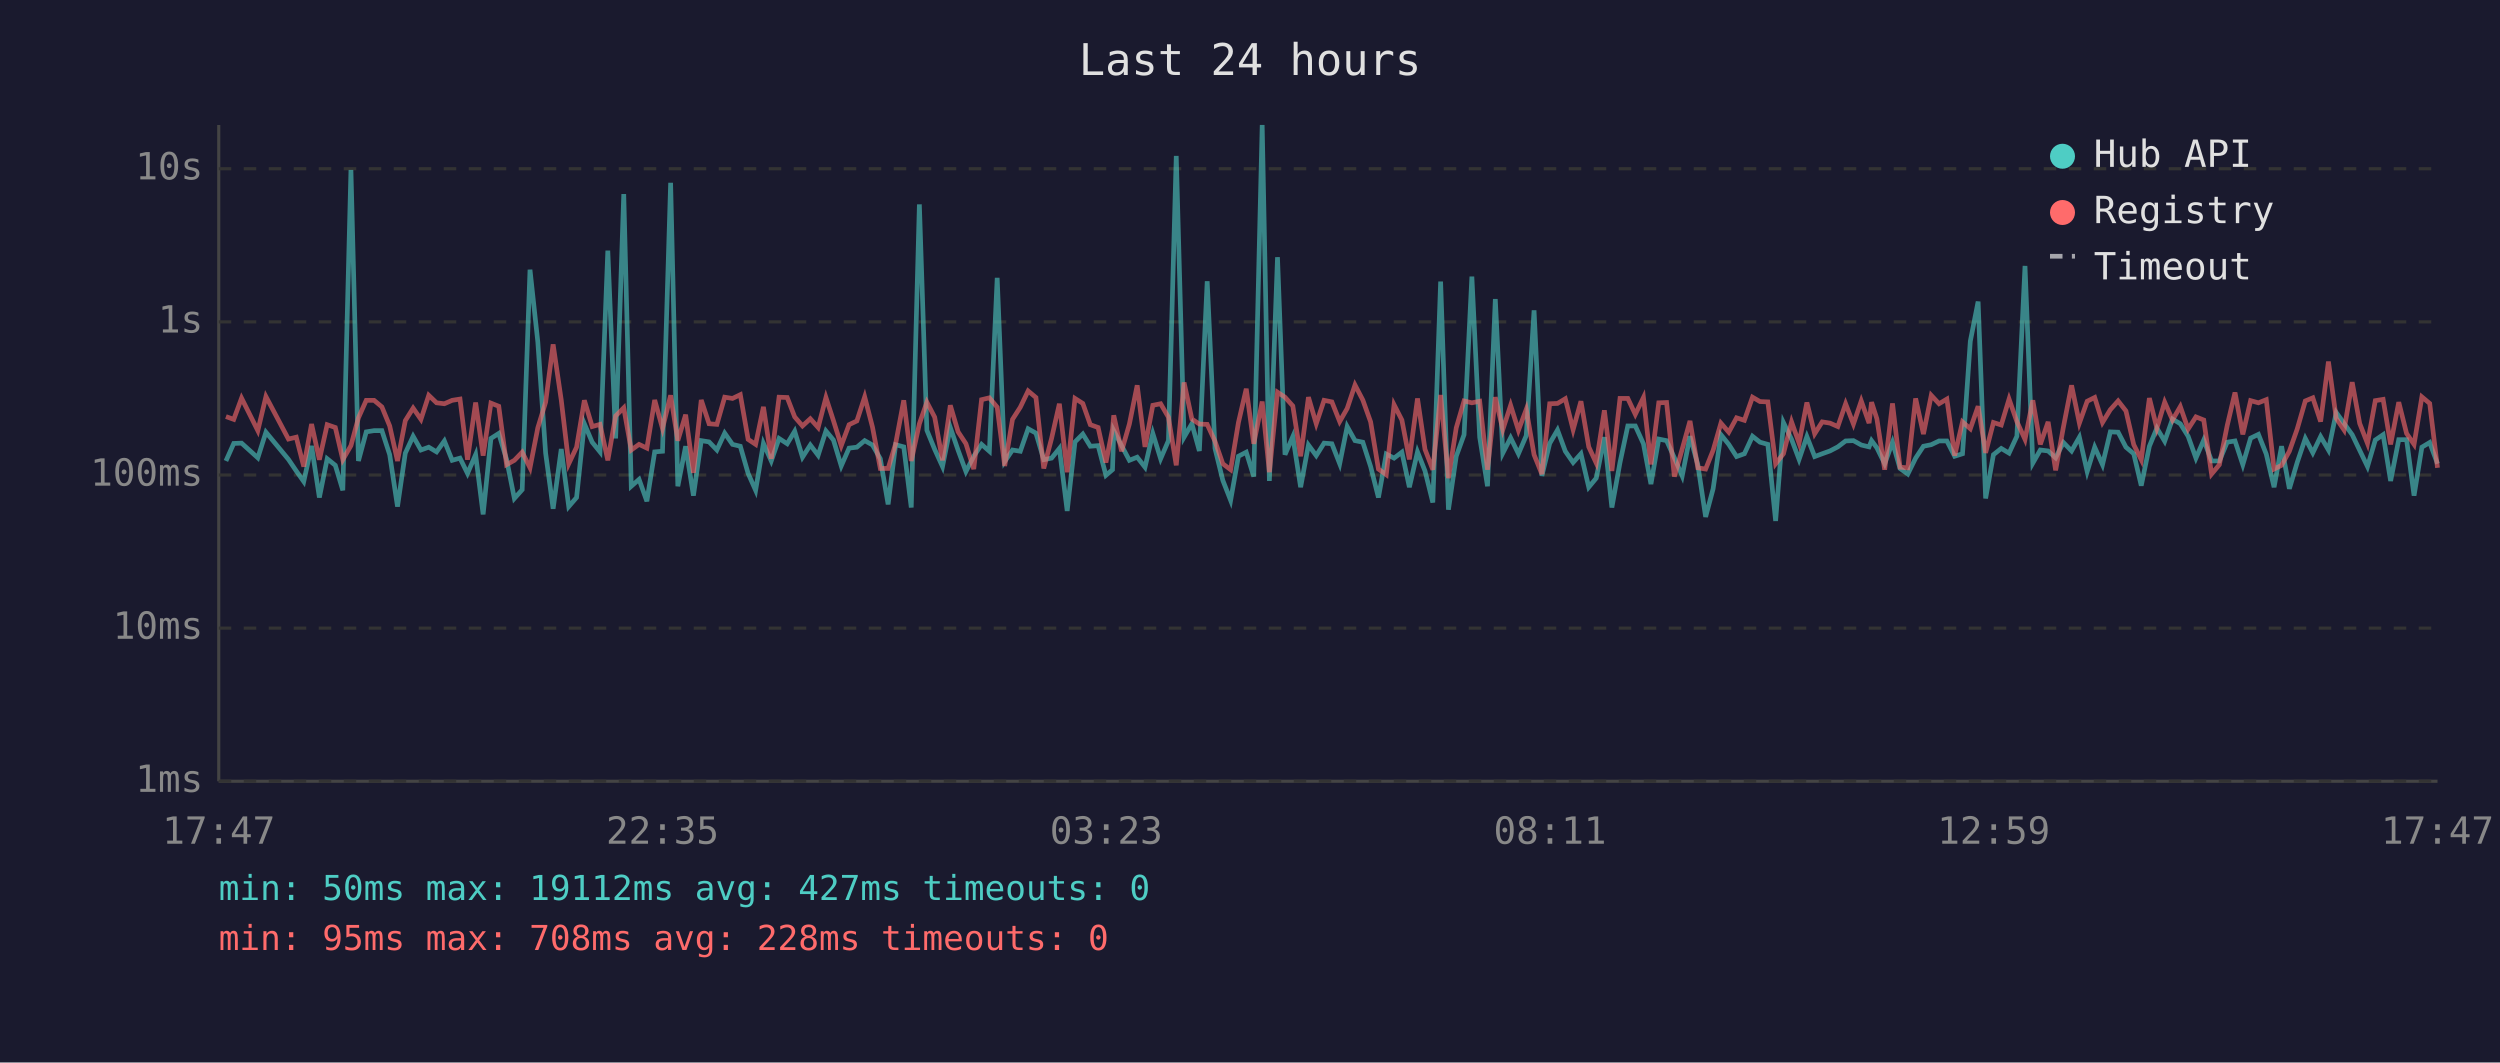
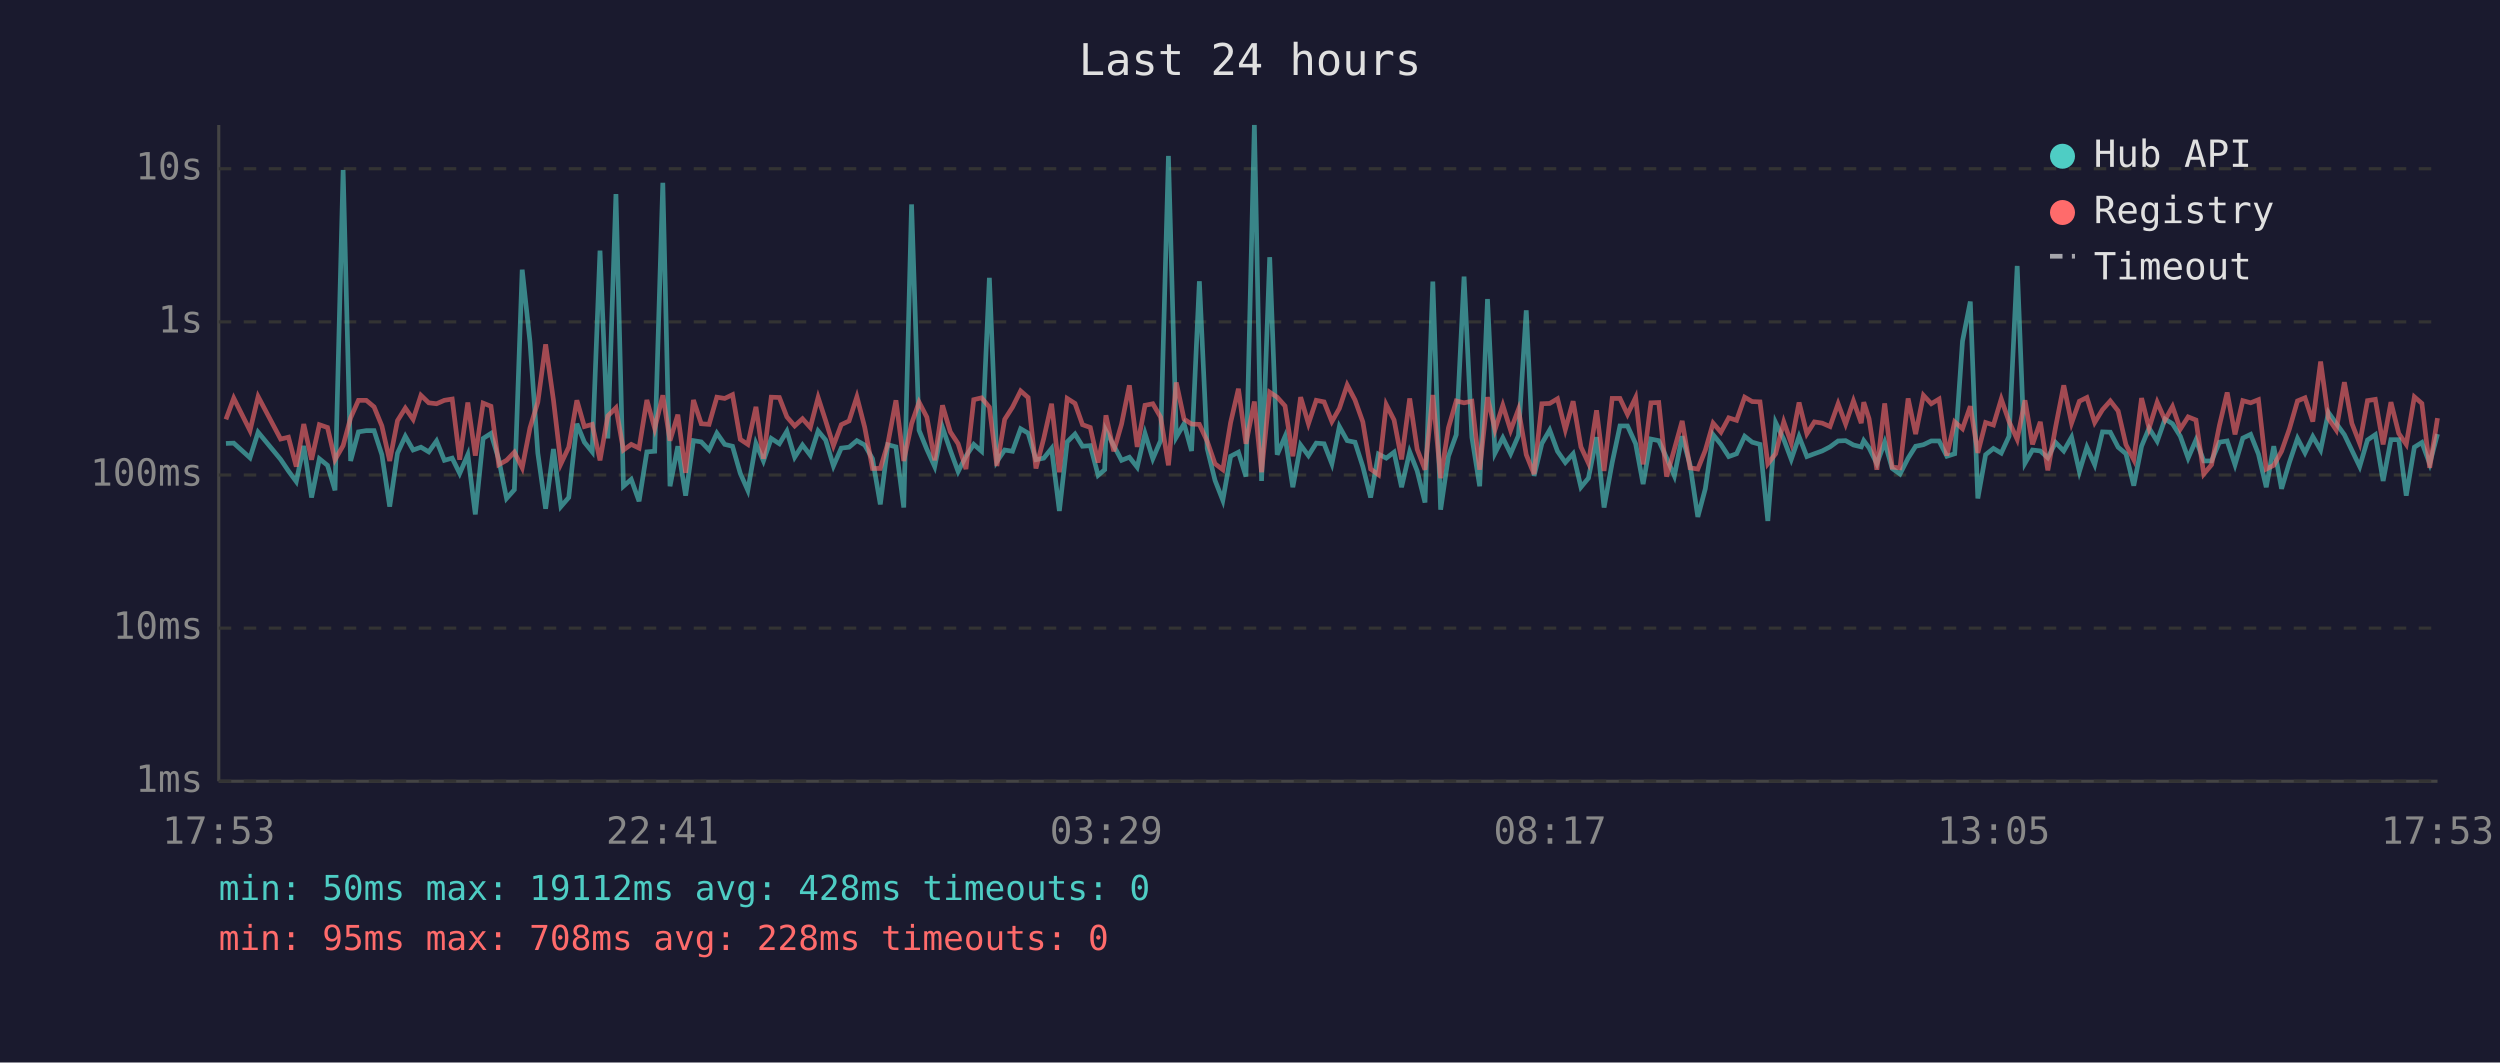
<svg xmlns="http://www.w3.org/2000/svg" viewBox="0 0 800 340" font-family="monospace" font-size="12">
  <rect width="800" height="340" fill="#1a1a2e" />
  <text x="400" y="24" fill="#e0e0e0" font-size="14" text-anchor="middle">Last 24 hours</text>
  <line x1="70" y1="40" x2="70" y2="250" stroke="#444" stroke-width="1" />
  <line x1="70" y1="250" x2="780" y2="250" stroke="#444" stroke-width="1" />
  <line x1="70" y1="250" x2="780" y2="250" stroke="#333" stroke-width="1" stroke-dasharray="4" />
  <text x="65" y="250" fill="#888" text-anchor="end" dominant-baseline="middle">1ms</text>
  <line x1="70" y1="201" x2="780" y2="201" stroke="#333" stroke-width="1" stroke-dasharray="4" />
  <text x="65" y="201" fill="#888" text-anchor="end" dominant-baseline="middle">10ms</text>
  <line x1="70" y1="152" x2="780" y2="152" stroke="#333" stroke-width="1" stroke-dasharray="4" />
  <text x="65" y="152" fill="#888" text-anchor="end" dominant-baseline="middle">100ms</text>
  <line x1="70" y1="103" x2="780" y2="103" stroke="#333" stroke-width="1" stroke-dasharray="4" />
  <text x="65" y="103" fill="#888" text-anchor="end" dominant-baseline="middle">1s</text>
  <line x1="70" y1="54" x2="780" y2="54" stroke="#333" stroke-width="1" stroke-dasharray="4" />
  <text x="65" y="54" fill="#888" text-anchor="end" dominant-baseline="middle">10s</text>
-   <text x="70" y="270" fill="#888" text-anchor="middle">17:47</text>
-   <text x="212" y="270" fill="#888" text-anchor="middle">22:35</text>
-   <text x="354" y="270" fill="#888" text-anchor="middle">03:23</text>
-   <text x="496" y="270" fill="#888" text-anchor="middle">08:11</text>
-   <text x="638" y="270" fill="#888" text-anchor="middle">12:59</text>
-   <text x="780" y="270" fill="#888" text-anchor="middle">17:47</text>
-   <polyline points="72.3,147.5 74.8,141.9 77.3,141.8 82.5,146.5 85.1,138.3 92.3,147.0 94.8,150.7 97.2,154.1 99.7,142.7 102.2,159.2 104.7,146.8 107.3,148.9 109.7,156.9 112.3,54.4 114.7,147.5 117.2,138.2 119.7,137.8 122.2,137.8 124.7,145.5 127.2,162.1 129.7,145.0 132.2,139.6 134.7,144.0 137.2,143.1 139.7,144.6 142.2,141.1 144.7,147.3 147.2,146.6 149.6,151.5 152.2,145.5 154.6,164.6 157.1,140.3 159.6,138.7 162.1,147.0 164.6,159.5 167.1,156.7 169.6,86.3 172.1,109.4 174.6,145.0 177.0,162.8 179.6,143.7 182.0,162.1 184.5,159.2 187.0,135.6 189.5,141.5 192.0,144.6 194.5,80.2 197.0,140.3 199.6,62.1 202.0,155.6 204.5,153.4 207.0,160.4 209.5,144.6 212.0,144.4 214.6,58.5 216.9,155.6 219.4,142.8 221.9,158.6 224.4,141.0 226.9,141.4 229.4,144.0 231.9,138.6 234.4,142.2 236.9,142.8 239.4,151.5 241.8,156.9 244.3,141.9 246.8,147.5 249.3,140.3 251.9,142.0 254.3,138.0 256.8,146.3 259.3,142.4 261.8,145.7 264.3,137.9 266.7,140.8 269.2,149.1 271.7,143.4 274.2,143.1 276.7,141.0 279.2,142.4 281.7,146.8 284.2,161.4 286.6,142.3 289.2,143.0 291.6,162.4 294.2,65.4 296.6,137.7 299.1,143.8 301.6,149.3 304.1,136.8 306.6,144.1 309.1,150.9 311.6,146.0 314.1,142.2 316.6,144.4 319.1,88.9 321.5,147.7 324.0,144.0 326.5,144.4 329.0,137.2 331.5,138.6 334.0,147.1 336.5,146.6 339.0,143.5 341.5,163.5 344.0,141.4 346.5,138.9 348.9,142.8 351.4,142.6 353.9,152.1 356.0,150.3 356.4,137.8 358.9,142.6 361.4,147.3 363.9,146.3 366.4,149.5 368.9,138.7 371.4,146.8 373.9,141.0 376.4,49.9 378.9,139.9 381.4,135.6 383.8,144.3 386.3,90.0 388.8,143.5 391.3,153.7 393.8,160.1 396.3,146.0 398.8,144.7 401.2,152.5 403.9,40.0 406.2,153.9 408.8,82.3 411.2,145.5 413.7,139.7 416.2,155.9 418.7,142.4 421.2,145.8 423.7,141.8 426.2,142.0 428.7,148.4 431.1,136.5 433.6,141.0 436.1,141.5 438.6,149.3 441.1,159.2 443.6,145.3 446.1,146.6 448.6,144.7 451.0,155.9 453.6,144.6 456.0,150.7 458.5,160.8 461.0,90.1 463.5,163.1 466.0,146.0 468.5,139.1 471.0,88.5 473.5,139.9 476.0,155.6 478.5,95.7 480.9,145.0 483.4,140.1 485.9,145.2 488.4,139.4 490.9,99.3 493.4,152.3 495.9,141.9 498.4,137.6 500.9,144.4 503.4,148.0 505.9,145.2 508.4,155.9 510.8,153.0 513.4,139.9 515.8,162.4 518.4,148.0 520.9,136.3 523.3,136.3 525.9,142.0 528.3,154.9 530.8,140.5 533.3,141.0 535.8,146.5 538.3,152.3 540.8,139.6 543.3,148.7 545.8,165.4 548.2,156.4 550.7,139.1 553.2,142.2 555.7,146.1 558.2,145.2 560.8,139.6 563.2,141.5 565.7,142.2 568.2,166.7 570.7,135.2 573.3,140.6 575.7,147.0 578.2,139.7 580.7,146.1 583.1,145.2 585.6,144.3 588.1,143.0 590.6,141.1 593.1,141.0 595.6,142.4 598.1,143.0 598.9,141.0 600.6,143.3 603.1,148.4 605.6,141.5 608.0,149.9 610.5,151.7 613.0,146.6 615.5,142.8 618.0,142.3 620.5,141.1 623.0,141.1 625.5,146.0 628.0,145.2 630.5,109.2 633.0,96.5 635.4,159.5 637.9,145.5 640.4,143.5 642.9,145.0 645.4,139.6 648.0,85.1 650.5,148.2 652.9,144.0 655.4,144.3 657.8,146.5 660.3,141.6 662.9,144.3 665.4,139.9 667.9,150.9 670.3,143.1 672.8,148.7 675.3,138.2 677.8,138.3 680.3,143.1 682.8,145.2 685.2,155.4 687.8,142.8 690.2,137.0 692.7,141.2 695.2,134.1 697.7,135.6 700.2,139.6 702.7,146.6 705.2,140.8 707.7,147.5 710.2,147.5 712.7,141.5 715.2,141.1 717.7,148.7 720.2,140.2 722.7,139.0 725.2,145.3 727.7,155.9 730.1,142.8 732.6,156.4 735.1,148.0 737.7,140.3 740.1,144.9 742.6,139.7 745.1,144.0 747.6,132.0 750.1,135.5 752.7,139.1 755.1,144.1 757.6,149.3 760.1,140.8 762.6,139.1 765.0,153.9 767.6,140.7 770.1,140.7 772.5,158.6 775.0,143.1 777.5,141.6 780.0,148.4" fill="none" stroke="#4ecdc4" stroke-width="1.5" opacity="0.6" />
-   <polyline points="72.3,133.3 74.8,134.2 77.3,127.4 82.5,137.8 85.1,126.9 92.3,140.5 94.8,139.9 97.2,149.3 99.7,135.7 102.2,147.1 104.7,135.9 107.3,136.8 109.7,147.1 112.3,142.6 114.7,133.7 117.2,128.1 119.7,128.1 122.2,130.2 124.7,136.3 127.2,147.5 129.7,134.6 132.2,130.6 134.7,134.2 137.2,126.5 139.7,128.9 142.2,129.2 144.7,128.1 147.2,127.7 149.6,147.1 152.2,128.8 154.6,145.8 157.1,129.0 159.6,130.0 162.1,148.7 164.6,147.3 167.1,144.7 169.6,149.7 172.1,136.9 174.6,128.7 177.0,110.2 179.6,128.0 182.0,148.4 184.5,143.1 187.0,128.1 189.5,136.5 192.0,135.8 194.5,147.3 197.0,133.1 199.6,130.5 202.0,144.0 204.5,142.2 207.0,143.4 209.5,128.0 212.0,137.1 214.6,126.5 216.9,141.0 219.4,132.7 221.9,151.3 224.4,128.0 226.9,135.6 229.4,135.8 231.9,127.1 234.4,127.5 236.9,126.3 239.4,140.6 241.8,142.2 244.3,130.2 246.8,146.8 249.3,127.1 251.9,127.2 254.3,133.4 256.8,136.3 259.3,134.0 261.8,136.8 264.3,127.2 266.7,134.6 269.2,142.6 271.7,135.9 274.2,134.7 276.7,127.0 279.2,136.7 281.7,149.9 284.2,149.9 286.6,142.0 289.2,128.1 291.6,147.5 294.2,135.6 296.6,128.7 299.1,133.5 301.6,147.3 304.1,129.7 306.6,138.2 309.1,142.0 311.6,150.1 314.1,127.9 316.6,127.3 319.1,130.3 321.5,149.1 324.0,134.2 326.5,130.3 329.0,125.1 331.5,127.2 334.0,149.9 336.5,140.3 339.0,129.2 341.5,151.1 344.0,127.5 346.5,129.1 348.9,135.9 351.4,136.8 353.9,148.0 356.0,137.3 356.4,132.9 358.9,144.4 361.4,135.7 363.9,123.3 366.4,143.0 368.9,129.7 371.4,129.2 373.9,133.5 376.4,148.9 378.9,122.4 381.4,134.1 383.8,135.7 386.3,135.8 388.8,141.2 391.3,148.4 393.8,150.3 396.3,135.2 398.8,124.4 401.2,142.0 403.9,128.5 406.2,151.1 408.8,125.5 411.2,127.1 413.7,129.9 416.2,146.0 418.7,127.1 421.2,135.6 423.7,128.1 426.2,128.6 428.7,134.9 431.1,130.7 433.6,123.2 436.1,128.0 438.6,135.0 441.1,150.1 443.6,151.9 446.1,129.5 448.6,134.4 451.0,147.0 453.6,127.5 456.0,143.8 458.5,150.3 461.0,126.4 463.5,153.0 466.0,136.9 468.5,128.3 471.0,128.9 473.5,128.4 476.0,150.3 478.5,127.1 480.9,137.5 483.4,129.7 485.9,137.7 488.4,131.0 490.9,145.5 493.4,151.7 495.9,129.2 498.4,129.1 500.9,127.6 503.4,137.5 505.9,128.4 508.4,143.0 510.8,148.2 513.4,131.3 515.8,150.7 518.4,127.5 520.9,127.5 523.3,132.6 525.9,127.2 528.3,148.6 530.8,128.9 533.3,128.8 535.8,152.5 538.3,143.7 540.8,134.7 543.3,149.7 545.8,150.1 548.2,144.1 550.7,135.4 553.2,138.3 555.7,133.7 558.2,134.5 560.8,127.1 563.2,128.5 565.7,128.6 568.2,148.4 570.7,145.2 573.3,135.0 575.7,141.8 578.2,128.8 580.7,138.8 583.1,135.0 585.6,135.4 588.1,136.5 590.6,129.2 593.1,135.7 595.6,128.3 598.1,135.4 598.9,128.7 600.6,134.0 603.1,150.3 605.6,129.1 608.0,149.5 610.5,149.7 613.0,127.5 615.5,138.9 618.0,126.5 620.5,129.2 623.0,127.7 625.5,145.8 628.0,135.0 630.5,137.2 633.0,130.0 635.4,144.9 637.9,135.2 640.4,136.0 642.9,127.7 645.4,134.9 648.0,140.6 650.5,128.1 652.9,142.2 655.4,135.0 657.8,150.5 660.3,136.6 662.9,123.3 665.4,135.4 667.9,128.4 670.3,127.2 672.8,135.2 675.3,131.1 677.8,128.3 680.3,131.5 682.8,142.3 685.2,147.1 687.8,127.4 690.2,137.0 692.7,128.7 695.2,134.4 697.7,130.1 700.2,137.3 702.7,133.4 705.2,134.4 707.7,151.7 710.2,148.7 712.7,136.2 715.2,125.6 717.7,139.0 720.2,128.2 722.7,128.9 725.2,127.9 727.7,150.1 730.1,148.9 732.6,144.4 735.1,137.3 737.7,128.3 740.1,127.3 742.6,134.9 745.1,115.7 747.6,133.9 750.1,137.6 752.7,122.3 755.1,135.5 757.6,141.9 760.1,128.2 762.6,127.8 765.0,142.2 767.6,128.7 770.1,138.7 772.5,142.2 775.0,127.0 777.5,129.1 780.0,149.7" fill="none" stroke="#ff6b6b" stroke-width="1.5" opacity="0.6" />
+   <text x="70" y="270" fill="#888" text-anchor="middle">17:53</text>
+   <text x="212" y="270" fill="#888" text-anchor="middle">22:41</text>
+   <text x="354" y="270" fill="#888" text-anchor="middle">03:29</text>
+   <text x="496" y="270" fill="#888" text-anchor="middle">08:17</text>
+   <text x="638" y="270" fill="#888" text-anchor="middle">13:05</text>
+   <text x="780" y="270" fill="#888" text-anchor="middle">17:53</text>
+   <polyline points="72.3,141.9 74.8,141.8 80.0,146.5 82.6,138.3 89.8,147.0 92.3,150.7 94.8,154.1 97.2,142.7 99.7,159.2 102.2,146.8 104.8,148.9 107.2,156.9 109.8,54.4 112.2,147.5 114.7,138.2 117.2,137.8 119.7,137.8 122.2,145.5 124.7,162.1 127.2,145.0 129.7,139.6 132.2,144.0 134.7,143.1 137.2,144.6 139.7,141.1 142.2,147.3 144.7,146.6 147.1,151.5 149.7,145.5 152.1,164.6 154.6,140.3 157.1,138.7 159.6,147.0 162.1,159.5 164.6,156.7 167.1,86.3 169.6,109.4 172.1,145.0 174.6,162.8 177.1,143.7 179.5,162.1 182.0,159.2 184.6,135.6 187.0,141.5 189.5,144.6 192.0,80.2 194.5,140.3 197.1,62.1 199.5,155.6 202.0,153.4 204.5,160.4 207.0,144.6 209.5,144.4 212.1,58.5 214.4,155.6 216.9,142.8 219.4,158.6 221.9,141.0 224.4,141.4 226.9,144.0 229.4,138.6 231.9,142.2 234.4,142.8 236.9,151.5 239.3,156.9 241.9,141.9 244.3,147.5 246.8,140.3 249.4,142.0 251.8,138.0 254.3,146.3 256.8,142.4 259.3,145.7 261.8,137.9 264.2,140.8 266.7,149.1 269.2,143.4 271.7,143.1 274.2,141.0 276.7,142.4 279.2,146.8 281.7,161.4 284.1,142.3 286.7,143.0 289.2,162.4 291.7,65.4 294.1,137.7 296.6,143.8 299.1,149.3 301.6,136.8 304.1,144.1 306.6,150.9 309.1,146.0 311.6,142.2 314.1,144.4 316.6,88.9 319.0,147.7 321.5,144.0 324.0,144.4 326.6,137.2 329.0,138.6 331.5,147.1 334.0,146.6 336.5,143.5 339.0,163.5 341.5,141.4 344.0,138.9 346.4,142.8 348.9,142.6 351.4,152.1 353.5,150.3 353.9,137.8 356.4,142.6 358.9,147.3 361.4,146.3 363.9,149.5 366.4,138.7 368.9,146.8 371.4,141.0 373.9,49.9 376.4,139.9 378.9,135.6 381.3,144.3 383.8,90.0 386.3,143.5 388.8,153.7 391.3,160.1 393.8,146.0 396.3,144.7 398.7,152.5 401.4,40.0 403.7,153.9 406.3,82.3 408.7,145.5 411.2,139.7 413.7,155.9 416.2,142.4 418.7,145.8 421.2,141.8 423.7,142.0 426.2,148.4 428.6,136.5 431.1,141.0 433.6,141.5 436.1,149.3 438.6,159.2 441.1,145.3 443.6,146.6 446.1,144.7 448.5,155.9 451.1,144.6 453.5,150.7 456.0,160.8 458.5,90.1 461.0,163.1 463.5,146.0 466.0,139.1 468.5,88.5 471.0,139.9 473.5,155.6 476.0,95.7 478.4,145.0 480.9,140.1 483.4,145.2 485.9,139.4 488.4,99.3 490.9,152.3 493.4,141.9 495.9,137.6 498.4,144.4 500.9,148.0 503.4,145.2 505.9,155.9 508.3,153.0 510.9,139.9 513.3,162.4 515.9,148.0 518.4,136.3 520.8,136.3 523.4,142.0 525.8,154.9 528.3,140.5 530.8,141.0 533.3,146.5 535.8,152.3 538.3,139.6 540.8,148.7 543.3,165.4 545.7,156.4 548.2,139.1 550.7,142.2 553.2,146.1 555.7,145.2 558.3,139.6 560.7,141.5 563.2,142.2 565.7,166.7 568.2,135.2 570.8,140.6 573.2,147.0 575.7,139.7 578.2,146.1 580.6,145.2 583.1,144.3 585.6,143.0 588.2,141.1 590.6,141.0 593.1,142.4 595.6,143.0 596.4,141.0 598.1,143.3 600.6,148.4 603.1,141.5 605.5,149.9 608.0,151.7 610.6,146.6 613.0,142.8 615.5,142.3 618.0,141.1 620.5,141.1 623.0,146.0 625.5,145.2 628.0,109.2 630.5,96.5 632.9,159.5 635.4,145.5 637.9,143.5 640.4,145.0 642.9,139.6 645.5,85.1 648.0,148.2 650.4,144.0 652.9,144.3 655.3,146.5 657.8,141.6 660.4,144.3 662.9,139.9 665.4,150.9 667.8,143.1 670.3,148.7 672.8,138.2 675.3,138.3 677.8,143.1 680.3,145.2 682.8,155.4 685.3,142.8 687.7,137.0 690.3,141.2 692.8,134.1 695.2,135.6 697.7,139.6 700.2,146.6 702.7,140.8 705.2,147.5 707.7,147.5 710.2,141.5 712.7,141.1 715.2,148.7 717.7,140.2 720.2,139.0 722.7,145.3 725.2,155.9 727.6,142.8 730.1,156.4 732.6,148.0 735.2,140.3 737.6,144.9 740.1,139.7 742.6,144.0 745.1,132.0 747.6,135.5 750.2,139.1 752.6,144.1 755.1,149.3 757.6,140.8 760.1,139.1 762.6,153.9 765.1,140.7 767.6,140.7 770.0,158.6 772.6,143.1 775.0,141.6 777.5,148.4 780.0,138.9" fill="none" stroke="#4ecdc4" stroke-width="1.5" opacity="0.6" />
+   <polyline points="72.3,134.2 74.8,127.4 80.0,137.8 82.6,126.9 89.8,140.5 92.3,139.9 94.8,149.3 97.2,135.7 99.7,147.1 102.2,135.9 104.8,136.8 107.2,147.1 109.8,142.6 112.2,133.7 114.7,128.1 117.2,128.1 119.7,130.2 122.2,136.3 124.7,147.5 127.2,134.6 129.7,130.6 132.2,134.2 134.7,126.5 137.2,128.9 139.7,129.2 142.2,128.1 144.7,127.7 147.1,147.1 149.7,128.8 152.1,145.8 154.6,129.0 157.1,130.0 159.6,148.7 162.1,147.3 164.6,144.7 167.1,149.7 169.6,136.9 172.1,128.7 174.6,110.2 177.1,128.0 179.5,148.4 182.0,143.1 184.6,128.1 187.0,136.5 189.5,135.8 192.0,147.3 194.5,133.1 197.1,130.5 199.5,144.0 202.0,142.2 204.5,143.4 207.0,128.0 209.5,137.1 212.1,126.5 214.4,141.0 216.9,132.7 219.4,151.3 221.9,128.0 224.4,135.6 226.9,135.8 229.4,127.1 231.9,127.5 234.4,126.3 236.9,140.6 239.3,142.2 241.9,130.2 244.3,146.8 246.8,127.1 249.4,127.2 251.8,133.4 254.3,136.3 256.8,134.0 259.3,136.8 261.8,127.2 264.2,134.6 266.7,142.6 269.2,135.9 271.7,134.7 274.2,127.0 276.7,136.7 279.2,149.9 281.7,149.9 284.1,142.0 286.7,128.1 289.2,147.5 291.7,135.6 294.1,128.7 296.6,133.5 299.1,147.3 301.6,129.7 304.1,138.2 306.6,142.0 309.1,150.1 311.6,127.9 314.1,127.3 316.6,130.3 319.0,149.1 321.5,134.2 324.0,130.3 326.6,125.1 329.0,127.2 331.5,149.9 334.0,140.3 336.5,129.2 339.0,151.1 341.5,127.5 344.0,129.1 346.4,135.9 348.9,136.8 351.4,148.0 353.5,137.3 353.9,132.9 356.4,144.4 358.9,135.7 361.4,123.3 363.9,143.0 366.4,129.7 368.9,129.2 371.4,133.5 373.9,148.9 376.4,122.4 378.9,134.1 381.3,135.7 383.8,135.8 386.3,141.2 388.8,148.4 391.3,150.3 393.8,135.2 396.3,124.4 398.7,142.0 401.4,128.5 403.7,151.1 406.3,125.5 408.7,127.1 411.2,129.9 413.7,146.0 416.2,127.1 418.7,135.6 421.2,128.1 423.7,128.6 426.2,134.9 428.6,130.7 431.1,123.2 433.6,128.0 436.1,135.0 438.6,150.1 441.1,151.9 443.6,129.5 446.1,134.4 448.5,147.0 451.1,127.5 453.5,143.8 456.0,150.3 458.5,126.4 461.0,153.0 463.5,136.9 466.0,128.3 468.5,128.9 471.0,128.4 473.5,150.3 476.0,127.1 478.4,137.5 480.9,129.7 483.4,137.7 485.9,131.0 488.4,145.5 490.9,151.7 493.4,129.2 495.9,129.1 498.4,127.6 500.9,137.5 503.4,128.4 505.9,143.0 508.3,148.2 510.9,131.3 513.3,150.7 515.9,127.5 518.4,127.5 520.8,132.6 523.4,127.2 525.8,148.6 528.3,128.9 530.8,128.8 533.3,152.5 535.8,143.7 538.3,134.7 540.8,149.7 543.3,150.1 545.7,144.1 548.2,135.4 550.7,138.3 553.2,133.7 555.7,134.5 558.3,127.1 560.7,128.5 563.2,128.6 565.7,148.4 568.2,145.2 570.8,135.0 573.2,141.8 575.7,128.8 578.2,138.8 580.6,135.0 583.1,135.4 585.6,136.5 588.2,129.2 590.6,135.7 593.1,128.3 595.6,135.4 596.4,128.7 598.1,134.0 600.6,150.3 603.1,129.1 605.5,149.5 608.0,149.7 610.6,127.5 613.0,138.9 615.5,126.5 618.0,129.2 620.5,127.7 623.0,145.8 625.5,135.0 628.0,137.2 630.5,130.0 632.9,144.9 635.4,135.2 637.9,136.0 640.4,127.7 642.9,134.9 645.5,140.6 648.0,128.1 650.4,142.2 652.9,135.0 655.3,150.5 657.8,136.6 660.4,123.3 662.9,135.4 665.4,128.4 667.8,127.2 670.3,135.2 672.8,131.1 675.3,128.3 677.8,131.5 680.3,142.3 682.8,147.1 685.3,127.4 687.7,137.0 690.3,128.7 692.8,134.4 695.2,130.1 697.7,137.3 700.2,133.4 702.7,134.4 705.2,151.7 707.7,148.7 710.2,136.2 712.7,125.6 715.2,139.0 717.7,128.2 720.2,128.9 722.7,127.9 725.2,150.1 727.6,148.9 730.1,144.4 732.6,137.3 735.2,128.3 737.6,127.3 740.1,134.9 742.6,115.7 745.1,133.9 747.6,137.6 750.2,122.3 752.6,135.5 755.1,141.9 757.6,128.2 760.1,127.8 762.6,142.2 765.1,128.7 767.6,138.7 770.0,142.2 772.6,127.0 775.0,129.1 777.5,149.7 780.0,133.8" fill="none" stroke="#ff6b6b" stroke-width="1.5" opacity="0.6" />
  <circle cx="660" cy="50" r="4" fill="#4ecdc4" />
  <text x="670" y="50" fill="#e0e0e0" dominant-baseline="middle">Hub API</text>
  <circle cx="660" cy="68" r="4" fill="#ff6b6b" />
  <text x="670" y="68" fill="#e0e0e0" dominant-baseline="middle">Registry</text>
  <line x1="656" y1="82" x2="664" y2="82" stroke="#e0e0e0" stroke-width="1.5" stroke-dasharray="4,3" opacity="0.7" />
  <text x="670" y="86" fill="#e0e0e0" dominant-baseline="middle">Timeout</text>
-   <text x="70" y="288" fill="#4ecdc4" font-size="11">min: 50ms  max: 19112ms  avg: 427ms  timeouts: 0</text>
+   <text x="70" y="288" fill="#4ecdc4" font-size="11">min: 50ms  max: 19112ms  avg: 428ms  timeouts: 0</text>
  <text x="70" y="304" fill="#ff6b6b" font-size="11">min: 95ms  max: 708ms  avg: 228ms  timeouts: 0</text>
</svg>
